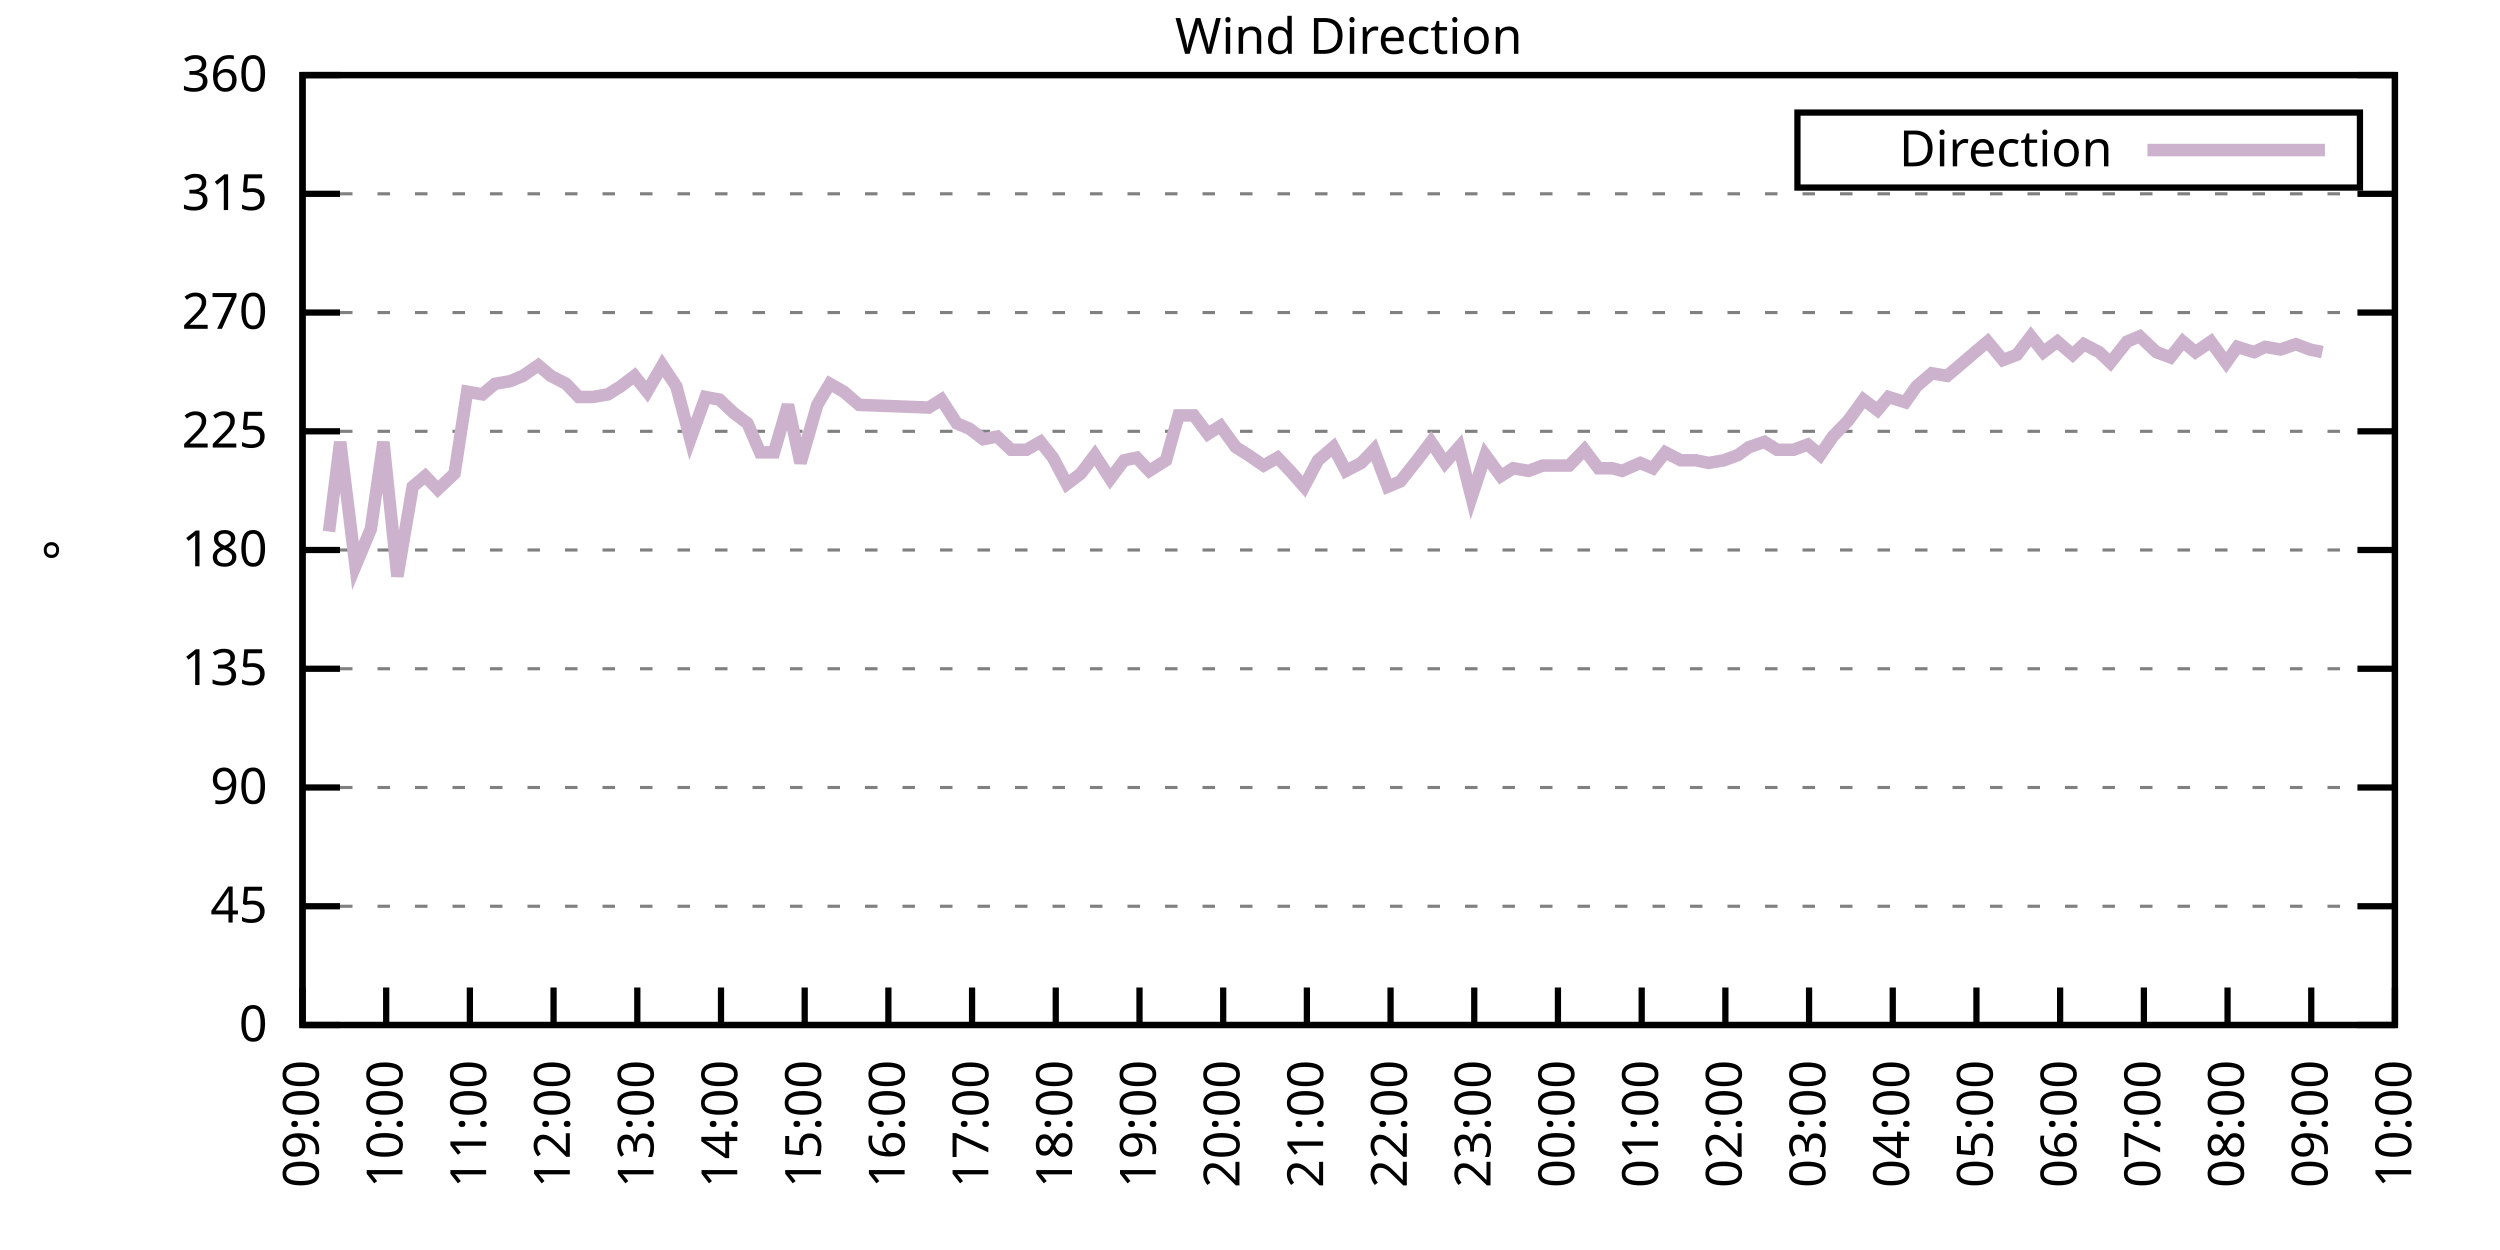
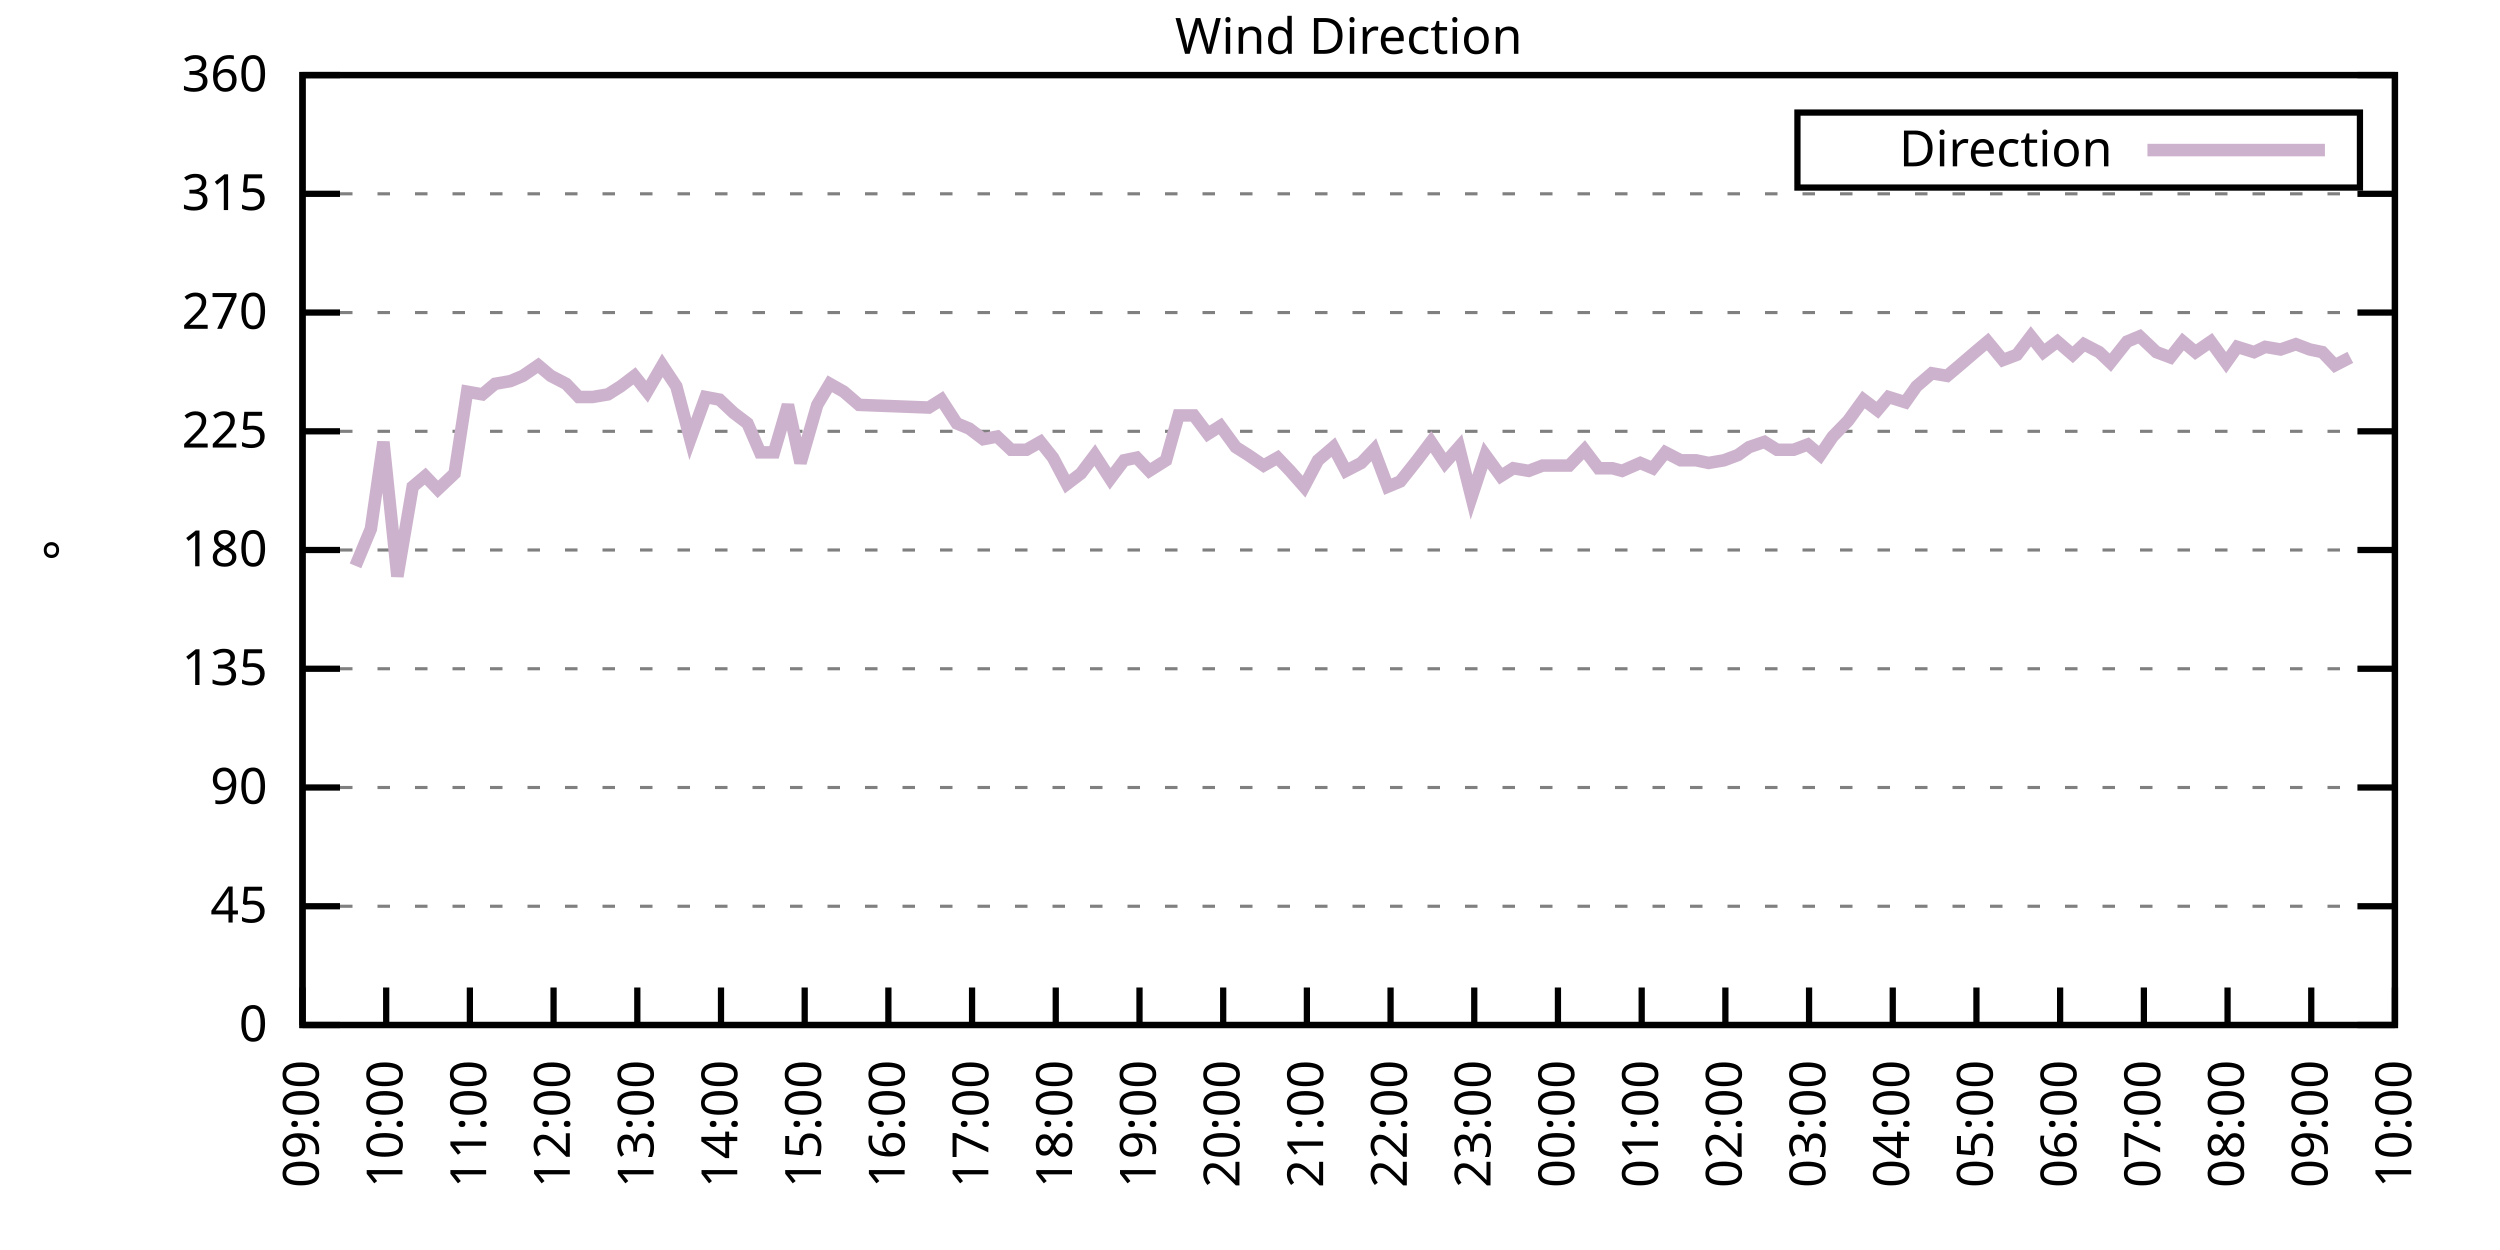
<svg xmlns="http://www.w3.org/2000/svg" xmlns:xlink="http://www.w3.org/1999/xlink" width="400" height="200" viewBox="0 0 400 200">
  <g id="gnuplot_canvas">
    <rect x="0" y="0" width="400" height="200" fill="none" />
    <defs>
      <circle id="gpDot" r="0.5" stroke-width="0.5" stroke="currentColor" />
      <path id="gpPt0" stroke-width="0.333" stroke="currentColor" d="M-1,0 h2 M0,-1 v2" />
      <path id="gpPt1" stroke-width="0.333" stroke="currentColor" d="M-1,-1 L1,1 M1,-1 L-1,1" />
      <path id="gpPt2" stroke-width="0.333" stroke="currentColor" d="M-1,0 L1,0 M0,-1 L0,1 M-1,-1 L1,1 M-1,1 L1,-1" />
      <rect id="gpPt3" stroke-width="0.333" stroke="currentColor" x="-1" y="-1" width="2" height="2" />
      <rect id="gpPt4" stroke-width="0.333" stroke="currentColor" fill="currentColor" x="-1" y="-1" width="2" height="2" />
      <circle id="gpPt5" stroke-width="0.333" stroke="currentColor" cx="0" cy="0" r="1" />
      <use xlink:href="#gpPt5" id="gpPt6" fill="currentColor" stroke="none" />
      <path id="gpPt7" stroke-width="0.333" stroke="currentColor" d="M0,-1.33 L-1.33,0.67 L1.33,0.67 z" />
      <use xlink:href="#gpPt7" id="gpPt8" fill="currentColor" stroke="none" />
      <use xlink:href="#gpPt7" id="gpPt9" stroke="currentColor" transform="rotate(180)" />
      <use xlink:href="#gpPt9" id="gpPt10" fill="currentColor" stroke="none" />
      <use xlink:href="#gpPt3" id="gpPt11" stroke="currentColor" transform="rotate(45)" />
      <use xlink:href="#gpPt11" id="gpPt12" fill="currentColor" stroke="none" />
      <path id="gpPt13" stroke-width="0.333" stroke="currentColor" d="M0,1.330 L1.265,0.411 L0.782,-1.067 L-0.782,-1.076 L-1.265,0.411 z" />
      <use xlink:href="#gpPt13" id="gpPt14" fill="currentColor" stroke="none" />
      <filter id="textbox" filterUnits="objectBoundingBox" x="0" y="0" height="1" width="1">
        <feFlood flood-color="white" flood-opacity="1" result="bgnd" />
        <feComposite in="SourceGraphic" in2="bgnd" operator="atop" />
      </filter>
      <filter id="greybox" filterUnits="objectBoundingBox" x="0" y="0" height="1" width="1">
        <feFlood flood-color="lightgrey" flood-opacity="1" result="grey" />
        <feComposite in="SourceGraphic" in2="grey" operator="atop" />
      </filter>
    </defs>
    <g fill="none" color="white" stroke="currentColor" stroke-width="1.00" stroke-linecap="butt" stroke-linejoin="miter">
</g>
    <g fill="none" color="black" stroke="currentColor" stroke-width="1.00" stroke-linecap="butt" stroke-linejoin="miter">
      <g stroke="none" shape-rendering="crispEdges">
        <polygon fill="rgb(255, 255, 255)" points="48.40,164.00 383.18,164.00 383.18,12.02 48.40,12.02 " />
      </g>
    </g>
    <g fill="none" color="black" stroke="currentColor" stroke-width="1.00" stroke-linecap="butt" stroke-linejoin="miter">
</g>
    <g fill="none" color="black" stroke="black" stroke-width="0.50" stroke-linecap="butt" stroke-linejoin="miter">
</g>
    <g fill="none" color="gray" stroke="currentColor" stroke-width="0.50" stroke-linecap="butt" stroke-linejoin="miter">
      <path stroke="gray" stroke-dasharray="2,4" class="gridline" d="M48.40,164.00 L383.19,164.00  " />
    </g>
    <g fill="none" color="gray" stroke="gray" stroke-width="1.00" stroke-linecap="butt" stroke-linejoin="miter">
</g>
    <g fill="none" color="black" stroke="currentColor" stroke-width="1.00" stroke-linecap="butt" stroke-linejoin="miter">
      <path stroke="black" d="M48.40,164.00 L54.40,164.00 M383.19,164.00 L377.19,164.00  " />
      <g transform="translate(42.80,166.60)" stroke="none" fill="black" font-family="Sans" font-size="8.00" text-anchor="end">
        <text>
          <tspan font-family="Sans"> 0</tspan>
        </text>
      </g>
    </g>
    <g fill="none" color="black" stroke="currentColor" stroke-width="1.00" stroke-linecap="butt" stroke-linejoin="miter">
</g>
    <g fill="none" color="black" stroke="black" stroke-width="0.50" stroke-linecap="butt" stroke-linejoin="miter">
</g>
    <g fill="none" color="gray" stroke="currentColor" stroke-width="0.50" stroke-linecap="butt" stroke-linejoin="miter">
      <path stroke="gray" stroke-dasharray="2,4" class="gridline" d="M48.40,145.00 L383.19,145.00  " />
    </g>
    <g fill="none" color="gray" stroke="gray" stroke-width="1.00" stroke-linecap="butt" stroke-linejoin="miter">
</g>
    <g fill="none" color="black" stroke="currentColor" stroke-width="1.00" stroke-linecap="butt" stroke-linejoin="miter">
      <path stroke="black" d="M48.40,145.00 L54.40,145.00 M383.19,145.00 L377.19,145.00  " />
      <g transform="translate(42.80,147.60)" stroke="none" fill="black" font-family="Sans" font-size="8.00" text-anchor="end">
        <text>
          <tspan font-family="Sans"> 45</tspan>
        </text>
      </g>
    </g>
    <g fill="none" color="black" stroke="currentColor" stroke-width="1.00" stroke-linecap="butt" stroke-linejoin="miter">
</g>
    <g fill="none" color="black" stroke="black" stroke-width="0.50" stroke-linecap="butt" stroke-linejoin="miter">
</g>
    <g fill="none" color="gray" stroke="currentColor" stroke-width="0.50" stroke-linecap="butt" stroke-linejoin="miter">
      <path stroke="gray" stroke-dasharray="2,4" class="gridline" d="M48.40,126.00 L383.19,126.00  " />
    </g>
    <g fill="none" color="gray" stroke="gray" stroke-width="1.00" stroke-linecap="butt" stroke-linejoin="miter">
</g>
    <g fill="none" color="black" stroke="currentColor" stroke-width="1.00" stroke-linecap="butt" stroke-linejoin="miter">
      <path stroke="black" d="M48.40,126.00 L54.40,126.00 M383.19,126.00 L377.19,126.00  " />
      <g transform="translate(42.80,128.60)" stroke="none" fill="black" font-family="Sans" font-size="8.00" text-anchor="end">
        <text>
          <tspan font-family="Sans"> 90</tspan>
        </text>
      </g>
    </g>
    <g fill="none" color="black" stroke="currentColor" stroke-width="1.00" stroke-linecap="butt" stroke-linejoin="miter">
</g>
    <g fill="none" color="black" stroke="black" stroke-width="0.50" stroke-linecap="butt" stroke-linejoin="miter">
</g>
    <g fill="none" color="gray" stroke="currentColor" stroke-width="0.50" stroke-linecap="butt" stroke-linejoin="miter">
      <path stroke="gray" stroke-dasharray="2,4" class="gridline" d="M48.40,107.00 L383.19,107.00  " />
    </g>
    <g fill="none" color="gray" stroke="gray" stroke-width="1.00" stroke-linecap="butt" stroke-linejoin="miter">
</g>
    <g fill="none" color="black" stroke="currentColor" stroke-width="1.00" stroke-linecap="butt" stroke-linejoin="miter">
      <path stroke="black" d="M48.40,107.00 L54.40,107.00 M383.19,107.00 L377.19,107.00  " />
      <g transform="translate(42.80,109.60)" stroke="none" fill="black" font-family="Sans" font-size="8.00" text-anchor="end">
        <text>
          <tspan font-family="Sans"> 135</tspan>
        </text>
      </g>
    </g>
    <g fill="none" color="black" stroke="currentColor" stroke-width="1.00" stroke-linecap="butt" stroke-linejoin="miter">
</g>
    <g fill="none" color="black" stroke="black" stroke-width="0.50" stroke-linecap="butt" stroke-linejoin="miter">
</g>
    <g fill="none" color="gray" stroke="currentColor" stroke-width="0.50" stroke-linecap="butt" stroke-linejoin="miter">
      <path stroke="gray" stroke-dasharray="2,4" class="gridline" d="M48.40,88.00 L383.19,88.00  " />
    </g>
    <g fill="none" color="gray" stroke="gray" stroke-width="1.00" stroke-linecap="butt" stroke-linejoin="miter">
</g>
    <g fill="none" color="black" stroke="currentColor" stroke-width="1.00" stroke-linecap="butt" stroke-linejoin="miter">
      <path stroke="black" d="M48.40,88.00 L54.40,88.00 M383.19,88.00 L377.19,88.00  " />
      <g transform="translate(42.80,90.60)" stroke="none" fill="black" font-family="Sans" font-size="8.00" text-anchor="end">
        <text>
          <tspan font-family="Sans"> 180</tspan>
        </text>
      </g>
    </g>
    <g fill="none" color="black" stroke="currentColor" stroke-width="1.00" stroke-linecap="butt" stroke-linejoin="miter">
</g>
    <g fill="none" color="black" stroke="black" stroke-width="0.50" stroke-linecap="butt" stroke-linejoin="miter">
</g>
    <g fill="none" color="gray" stroke="currentColor" stroke-width="0.50" stroke-linecap="butt" stroke-linejoin="miter">
      <path stroke="gray" stroke-dasharray="2,4" class="gridline" d="M48.40,69.01 L383.19,69.01  " />
    </g>
    <g fill="none" color="gray" stroke="gray" stroke-width="1.00" stroke-linecap="butt" stroke-linejoin="miter">
</g>
    <g fill="none" color="black" stroke="currentColor" stroke-width="1.00" stroke-linecap="butt" stroke-linejoin="miter">
      <path stroke="black" d="M48.40,69.01 L54.40,69.01 M383.19,69.01 L377.19,69.01  " />
      <g transform="translate(42.80,71.61)" stroke="none" fill="black" font-family="Sans" font-size="8.00" text-anchor="end">
        <text>
          <tspan font-family="Sans"> 225</tspan>
        </text>
      </g>
    </g>
    <g fill="none" color="black" stroke="currentColor" stroke-width="1.00" stroke-linecap="butt" stroke-linejoin="miter">
</g>
    <g fill="none" color="black" stroke="black" stroke-width="0.50" stroke-linecap="butt" stroke-linejoin="miter">
</g>
    <g fill="none" color="gray" stroke="currentColor" stroke-width="0.50" stroke-linecap="butt" stroke-linejoin="miter">
      <path stroke="gray" stroke-dasharray="2,4" class="gridline" d="M48.40,50.01 L383.19,50.01  " />
    </g>
    <g fill="none" color="gray" stroke="gray" stroke-width="1.00" stroke-linecap="butt" stroke-linejoin="miter">
</g>
    <g fill="none" color="black" stroke="currentColor" stroke-width="1.00" stroke-linecap="butt" stroke-linejoin="miter">
      <path stroke="black" d="M48.40,50.01 L54.40,50.01 M383.19,50.01 L377.19,50.01  " />
      <g transform="translate(42.80,52.61)" stroke="none" fill="black" font-family="Sans" font-size="8.00" text-anchor="end">
        <text>
          <tspan font-family="Sans"> 270</tspan>
        </text>
      </g>
    </g>
    <g fill="none" color="black" stroke="currentColor" stroke-width="1.00" stroke-linecap="butt" stroke-linejoin="miter">
</g>
    <g fill="none" color="black" stroke="black" stroke-width="0.50" stroke-linecap="butt" stroke-linejoin="miter">
</g>
    <g fill="none" color="gray" stroke="currentColor" stroke-width="0.50" stroke-linecap="butt" stroke-linejoin="miter">
      <path stroke="gray" stroke-dasharray="2,4" class="gridline" d="M48.40,31.01 L383.19,31.01  " />
    </g>
    <g fill="none" color="gray" stroke="gray" stroke-width="1.00" stroke-linecap="butt" stroke-linejoin="miter">
</g>
    <g fill="none" color="black" stroke="currentColor" stroke-width="1.00" stroke-linecap="butt" stroke-linejoin="miter">
      <path stroke="black" d="M48.40,31.01 L54.40,31.01 M383.19,31.01 L377.19,31.01  " />
      <g transform="translate(42.80,33.61)" stroke="none" fill="black" font-family="Sans" font-size="8.00" text-anchor="end">
        <text>
          <tspan font-family="Sans"> 315</tspan>
        </text>
      </g>
    </g>
    <g fill="none" color="black" stroke="currentColor" stroke-width="1.00" stroke-linecap="butt" stroke-linejoin="miter">
</g>
    <g fill="none" color="black" stroke="black" stroke-width="0.50" stroke-linecap="butt" stroke-linejoin="miter">
</g>
    <g fill="none" color="gray" stroke="currentColor" stroke-width="0.50" stroke-linecap="butt" stroke-linejoin="miter">
      <path stroke="gray" stroke-dasharray="2,4" class="gridline" d="M48.40,12.01 L383.19,12.01  " />
    </g>
    <g fill="none" color="gray" stroke="gray" stroke-width="1.00" stroke-linecap="butt" stroke-linejoin="miter">
</g>
    <g fill="none" color="black" stroke="currentColor" stroke-width="1.00" stroke-linecap="butt" stroke-linejoin="miter">
      <path stroke="black" d="M48.40,12.01 L54.40,12.01 M383.19,12.01 L377.19,12.01  " />
      <g transform="translate(42.80,14.61)" stroke="none" fill="black" font-family="Sans" font-size="8.00" text-anchor="end">
        <text>
          <tspan font-family="Sans"> 360</tspan>
        </text>
      </g>
    </g>
    <g fill="none" color="black" stroke="currentColor" stroke-width="1.00" stroke-linecap="butt" stroke-linejoin="miter">
      <path stroke="black" d="M48.40,164.00 L48.40,158.00  " />
      <g transform="translate(51.00,169.60) rotate(270.00)" stroke="none" fill="black" font-family="Sans" font-size="8.00" text-anchor="end">
        <text>
          <tspan font-family="Sans">09:00</tspan>
        </text>
      </g>
    </g>
    <g fill="none" color="black" stroke="currentColor" stroke-width="1.00" stroke-linecap="butt" stroke-linejoin="miter">
      <path stroke="black" d="M61.79,164.00 L61.79,158.00  " />
      <g transform="translate(64.39,169.60) rotate(270.00)" stroke="none" fill="black" font-family="Sans" font-size="8.00" text-anchor="end">
        <text>
          <tspan font-family="Sans">10:00</tspan>
        </text>
      </g>
    </g>
    <g fill="none" color="black" stroke="currentColor" stroke-width="1.00" stroke-linecap="butt" stroke-linejoin="miter">
      <path stroke="black" d="M75.18,164.00 L75.18,158.00  " />
      <g transform="translate(77.78,169.60) rotate(270.00)" stroke="none" fill="black" font-family="Sans" font-size="8.00" text-anchor="end">
        <text>
          <tspan font-family="Sans">11:00</tspan>
        </text>
      </g>
    </g>
    <g fill="none" color="black" stroke="currentColor" stroke-width="1.00" stroke-linecap="butt" stroke-linejoin="miter">
      <path stroke="black" d="M88.57,164.00 L88.57,158.00  " />
      <g transform="translate(91.17,169.60) rotate(270.00)" stroke="none" fill="black" font-family="Sans" font-size="8.00" text-anchor="end">
        <text>
          <tspan font-family="Sans">12:00</tspan>
        </text>
      </g>
    </g>
    <g fill="none" color="black" stroke="currentColor" stroke-width="1.00" stroke-linecap="butt" stroke-linejoin="miter">
      <path stroke="black" d="M101.97,164.00 L101.97,158.00  " />
      <g transform="translate(104.57,169.60) rotate(270.00)" stroke="none" fill="black" font-family="Sans" font-size="8.00" text-anchor="end">
        <text>
          <tspan font-family="Sans">13:00</tspan>
        </text>
      </g>
    </g>
    <g fill="none" color="black" stroke="currentColor" stroke-width="1.00" stroke-linecap="butt" stroke-linejoin="miter">
      <path stroke="black" d="M115.36,164.00 L115.36,158.00  " />
      <g transform="translate(117.96,169.60) rotate(270.00)" stroke="none" fill="black" font-family="Sans" font-size="8.00" text-anchor="end">
        <text>
          <tspan font-family="Sans">14:00</tspan>
        </text>
      </g>
    </g>
    <g fill="none" color="black" stroke="currentColor" stroke-width="1.00" stroke-linecap="butt" stroke-linejoin="miter">
      <path stroke="black" d="M128.75,164.00 L128.75,158.00  " />
      <g transform="translate(131.35,169.60) rotate(270.00)" stroke="none" fill="black" font-family="Sans" font-size="8.00" text-anchor="end">
        <text>
          <tspan font-family="Sans">15:00</tspan>
        </text>
      </g>
    </g>
    <g fill="none" color="black" stroke="currentColor" stroke-width="1.00" stroke-linecap="butt" stroke-linejoin="miter">
      <path stroke="black" d="M142.14,164.00 L142.14,158.00  " />
      <g transform="translate(144.74,169.60) rotate(270.00)" stroke="none" fill="black" font-family="Sans" font-size="8.00" text-anchor="end">
        <text>
          <tspan font-family="Sans">16:00</tspan>
        </text>
      </g>
    </g>
    <g fill="none" color="black" stroke="currentColor" stroke-width="1.00" stroke-linecap="butt" stroke-linejoin="miter">
      <path stroke="black" d="M155.53,164.00 L155.53,158.00  " />
      <g transform="translate(158.13,169.60) rotate(270.00)" stroke="none" fill="black" font-family="Sans" font-size="8.00" text-anchor="end">
        <text>
          <tspan font-family="Sans">17:00</tspan>
        </text>
      </g>
    </g>
    <g fill="none" color="black" stroke="currentColor" stroke-width="1.00" stroke-linecap="butt" stroke-linejoin="miter">
      <path stroke="black" d="M168.92,164.00 L168.92,158.00  " />
      <g transform="translate(171.52,169.60) rotate(270.00)" stroke="none" fill="black" font-family="Sans" font-size="8.00" text-anchor="end">
        <text>
          <tspan font-family="Sans">18:00</tspan>
        </text>
      </g>
    </g>
    <g fill="none" color="black" stroke="currentColor" stroke-width="1.00" stroke-linecap="butt" stroke-linejoin="miter">
      <path stroke="black" d="M182.32,164.00 L182.32,158.00  " />
      <g transform="translate(184.92,169.60) rotate(270.00)" stroke="none" fill="black" font-family="Sans" font-size="8.00" text-anchor="end">
        <text>
          <tspan font-family="Sans">19:00</tspan>
        </text>
      </g>
    </g>
    <g fill="none" color="black" stroke="currentColor" stroke-width="1.00" stroke-linecap="butt" stroke-linejoin="miter">
      <path stroke="black" d="M195.71,164.00 L195.71,158.00  " />
      <g transform="translate(198.31,169.60) rotate(270.00)" stroke="none" fill="black" font-family="Sans" font-size="8.00" text-anchor="end">
        <text>
          <tspan font-family="Sans">20:00</tspan>
        </text>
      </g>
    </g>
    <g fill="none" color="black" stroke="currentColor" stroke-width="1.00" stroke-linecap="butt" stroke-linejoin="miter">
      <path stroke="black" d="M209.10,164.00 L209.10,158.00  " />
      <g transform="translate(211.70,169.60) rotate(270.00)" stroke="none" fill="black" font-family="Sans" font-size="8.00" text-anchor="end">
        <text>
          <tspan font-family="Sans">21:00</tspan>
        </text>
      </g>
    </g>
    <g fill="none" color="black" stroke="currentColor" stroke-width="1.00" stroke-linecap="butt" stroke-linejoin="miter">
      <path stroke="black" d="M222.49,164.00 L222.49,158.00  " />
      <g transform="translate(225.09,169.60) rotate(270.00)" stroke="none" fill="black" font-family="Sans" font-size="8.00" text-anchor="end">
        <text>
          <tspan font-family="Sans">22:00</tspan>
        </text>
      </g>
    </g>
    <g fill="none" color="black" stroke="currentColor" stroke-width="1.00" stroke-linecap="butt" stroke-linejoin="miter">
      <path stroke="black" d="M235.88,164.00 L235.88,158.00  " />
      <g transform="translate(238.48,169.60) rotate(270.00)" stroke="none" fill="black" font-family="Sans" font-size="8.00" text-anchor="end">
        <text>
          <tspan font-family="Sans">23:00</tspan>
        </text>
      </g>
    </g>
    <g fill="none" color="black" stroke="currentColor" stroke-width="1.00" stroke-linecap="butt" stroke-linejoin="miter">
      <path stroke="black" d="M249.27,164.00 L249.27,158.00  " />
      <g transform="translate(251.87,169.60) rotate(270.00)" stroke="none" fill="black" font-family="Sans" font-size="8.00" text-anchor="end">
        <text>
          <tspan font-family="Sans">00:00</tspan>
        </text>
      </g>
    </g>
    <g fill="none" color="black" stroke="currentColor" stroke-width="1.00" stroke-linecap="butt" stroke-linejoin="miter">
      <path stroke="black" d="M262.67,164.00 L262.67,158.00  " />
      <g transform="translate(265.27,169.60) rotate(270.00)" stroke="none" fill="black" font-family="Sans" font-size="8.00" text-anchor="end">
        <text>
          <tspan font-family="Sans">01:00</tspan>
        </text>
      </g>
    </g>
    <g fill="none" color="black" stroke="currentColor" stroke-width="1.00" stroke-linecap="butt" stroke-linejoin="miter">
      <path stroke="black" d="M276.06,164.00 L276.06,158.00  " />
      <g transform="translate(278.66,169.60) rotate(270.00)" stroke="none" fill="black" font-family="Sans" font-size="8.00" text-anchor="end">
        <text>
          <tspan font-family="Sans">02:00</tspan>
        </text>
      </g>
    </g>
    <g fill="none" color="black" stroke="currentColor" stroke-width="1.00" stroke-linecap="butt" stroke-linejoin="miter">
      <path stroke="black" d="M289.45,164.00 L289.45,158.00  " />
      <g transform="translate(292.05,169.60) rotate(270.00)" stroke="none" fill="black" font-family="Sans" font-size="8.00" text-anchor="end">
        <text>
          <tspan font-family="Sans">03:00</tspan>
        </text>
      </g>
    </g>
    <g fill="none" color="black" stroke="currentColor" stroke-width="1.00" stroke-linecap="butt" stroke-linejoin="miter">
      <path stroke="black" d="M302.84,164.00 L302.84,158.00  " />
      <g transform="translate(305.44,169.60) rotate(270.00)" stroke="none" fill="black" font-family="Sans" font-size="8.00" text-anchor="end">
        <text>
          <tspan font-family="Sans">04:00</tspan>
        </text>
      </g>
    </g>
    <g fill="none" color="black" stroke="currentColor" stroke-width="1.00" stroke-linecap="butt" stroke-linejoin="miter">
      <path stroke="black" d="M316.23,164.00 L316.23,158.00  " />
      <g transform="translate(318.83,169.60) rotate(270.00)" stroke="none" fill="black" font-family="Sans" font-size="8.00" text-anchor="end">
        <text>
          <tspan font-family="Sans">05:00</tspan>
        </text>
      </g>
    </g>
    <g fill="none" color="black" stroke="currentColor" stroke-width="1.00" stroke-linecap="butt" stroke-linejoin="miter">
      <path stroke="black" d="M329.62,164.00 L329.62,158.00  " />
      <g transform="translate(332.22,169.60) rotate(270.00)" stroke="none" fill="black" font-family="Sans" font-size="8.00" text-anchor="end">
        <text>
          <tspan font-family="Sans">06:00</tspan>
        </text>
      </g>
    </g>
    <g fill="none" color="black" stroke="currentColor" stroke-width="1.00" stroke-linecap="butt" stroke-linejoin="miter">
      <path stroke="black" d="M343.02,164.00 L343.02,158.00  " />
      <g transform="translate(345.62,169.60) rotate(270.00)" stroke="none" fill="black" font-family="Sans" font-size="8.00" text-anchor="end">
        <text>
          <tspan font-family="Sans">07:00</tspan>
        </text>
      </g>
    </g>
    <g fill="none" color="black" stroke="currentColor" stroke-width="1.00" stroke-linecap="butt" stroke-linejoin="miter">
      <path stroke="black" d="M356.41,164.00 L356.41,158.00  " />
      <g transform="translate(359.01,169.60) rotate(270.00)" stroke="none" fill="black" font-family="Sans" font-size="8.00" text-anchor="end">
        <text>
          <tspan font-family="Sans">08:00</tspan>
        </text>
      </g>
    </g>
    <g fill="none" color="black" stroke="currentColor" stroke-width="1.00" stroke-linecap="butt" stroke-linejoin="miter">
      <path stroke="black" d="M369.80,164.00 L369.80,158.00  " />
      <g transform="translate(372.40,169.60) rotate(270.00)" stroke="none" fill="black" font-family="Sans" font-size="8.00" text-anchor="end">
        <text>
          <tspan font-family="Sans">09:00</tspan>
        </text>
      </g>
    </g>
    <g fill="none" color="black" stroke="currentColor" stroke-width="1.00" stroke-linecap="butt" stroke-linejoin="miter">
      <path stroke="black" d="M383.19,164.00 L383.19,158.00  " />
      <g transform="translate(385.79,169.60) rotate(270.00)" stroke="none" fill="black" font-family="Sans" font-size="8.00" text-anchor="end">
        <text>
          <tspan font-family="Sans">10:00</tspan>
        </text>
      </g>
    </g>
    <g fill="none" color="black" stroke="currentColor" stroke-width="1.00" stroke-linecap="butt" stroke-linejoin="miter">
</g>
    <g fill="none" color="black" stroke="currentColor" stroke-width="1.00" stroke-linecap="butt" stroke-linejoin="miter">
      <path stroke="black" d="M48.40,12.01 L48.40,164.00 L383.19,164.00 L383.19,12.01 L48.40,12.01 Z  " />
    </g>
    <g fill="none" color="black" stroke="currentColor" stroke-width="1.00" stroke-linecap="butt" stroke-linejoin="miter">
</g>
    <g fill="none" color="black" stroke="currentColor" stroke-width="1.00" stroke-linecap="butt" stroke-linejoin="miter">
      <path stroke="black" d="M287.59,30.01 L287.59,18.01 L377.59,18.01 L377.59,30.01 L287.59,30.01 Z  " />
    </g>
    <g id="Wind_direction_plot_1">
      <g fill="none" color="white" stroke="black" stroke-width="2.00" stroke-linecap="butt" stroke-linejoin="miter">
</g>
      <g fill="none" color="black" stroke="currentColor" stroke-width="2.00" stroke-linecap="butt" stroke-linejoin="miter">
        <g transform="translate(337.99,26.61)" stroke="none" fill="black" font-family="Sans" font-size="8.00" text-anchor="end">
          <text>
            <tspan font-family="Sans">Direction</tspan>
          </text>
        </g>
      </g>
      <g fill="none" color="black" stroke="currentColor" stroke-width="2.00" stroke-linecap="butt" stroke-linejoin="miter">
-         <path stroke="rgb(204, 178, 204)" d="M343.59,24.01 L371.99,24.01 M52.64,85.05 L54.43,70.70 L56.88,90.54 L59.34,84.63 L61.35,70.70 L63.58,92.23   L66.03,77.87 L68.04,76.18 L70.05,78.29 L72.73,75.76 L74.74,62.67 L77.19,63.10 L79.20,61.41 L81.66,60.98   L83.66,60.14 L86.12,58.45 L88.13,60.14 L90.58,61.41 L92.59,63.52 L94.82,63.52 L97.28,63.10 L99.29,61.83   L101.52,60.14 L103.53,62.67 L105.98,58.45 L108.22,61.83 L110.45,70.27 L112.90,63.52 L115.13,63.94 L117.37,66.05   L119.60,67.74 L121.61,72.38 L123.84,72.38 L126.07,64.78 L128.08,74.07 L130.76,64.78 L132.77,61.41 L135.00,62.67   L137.45,64.78 L148.61,65.21 L150.62,63.94 L153.08,67.74 L155.09,68.58 L157.32,70.27 L159.55,69.85 L161.78,71.96   L164.24,71.96 L166.47,70.70 L168.48,73.23 L170.71,77.45 L172.94,75.76 L175.17,72.81 L177.63,76.61 L179.86,73.65   L181.87,73.23 L183.88,75.34 L186.56,73.65 L188.57,66.47 L191.02,66.47 L193.25,69.43 L195.26,68.16 L197.72,71.54   L199.73,72.81 L202.18,74.49 L204.41,73.23 L206.42,75.34 L208.65,77.87 L210.88,73.65 L213.34,71.54 L215.35,75.34   L217.80,74.07 L219.81,71.96 L222.04,77.87 L224.05,77.03 L226.73,73.65 L228.96,70.70 L231.20,74.07 L233.43,71.54   L235.44,79.56 L237.67,72.81 L240.12,76.18 L242.13,74.92 L244.59,75.34 L246.82,74.49 L249.05,74.49 L251.06,74.49   L253.51,71.96 L255.75,74.92 L257.98,74.92 L259.54,75.34 L262.44,74.07 L264.45,74.92 L266.46,72.38 L268.92,73.65   L271.37,73.65 L273.38,74.07 L275.83,73.65 L278.07,72.81 L279.85,71.54 L282.31,70.70 L284.32,71.96 L286.99,71.96   L289.23,71.12 L291.23,72.81 L293.24,69.85 L295.70,67.32 L298.15,63.94 L300.39,65.63 L302.17,63.52 L304.85,64.36   L306.63,61.83 L309.09,59.72 L311.54,60.14 L313.55,58.45 L316.01,56.34 L318.02,54.65 L320.47,57.61 L322.70,56.76   L324.94,53.81 L326.95,56.34 L329.18,54.65 L331.63,56.76 L333.42,55.07 L335.87,56.34 L337.66,58.03 L340.34,54.65   L342.35,53.81 L345.02,56.34 L347.26,57.18 L349.26,54.65 L351.27,56.34 L353.73,54.65 L356.18,58.03 L357.97,55.50   L360.65,56.34 L362.43,55.50 L364.89,55.92 L367.34,55.07 L369.58,55.92 L371.58,56.34  " />
+         <path stroke="rgb(204, 178, 204)" d="M343.59,24.01 L371.99,24.01 M56.88,90.54 L59.34,84.63 L61.35,70.70 L63.58,92.23 L66.03,77.87 L68.04,76.18   L70.05,78.29 L72.73,75.76 L74.74,62.67 L77.19,63.10 L79.20,61.41 L81.66,60.98 L83.66,60.14 L86.12,58.45   L88.13,60.14 L90.58,61.41 L92.59,63.52 L94.82,63.52 L97.28,63.10 L99.29,61.83 L101.52,60.14 L103.53,62.67   L105.98,58.45 L108.22,61.83 L110.45,70.27 L112.90,63.52 L115.13,63.94 L117.37,66.05 L119.60,67.74 L121.61,72.38   L123.84,72.38 L126.07,64.78 L128.08,74.07 L130.76,64.78 L132.77,61.41 L135.00,62.67 L137.45,64.78 L148.61,65.21   L150.62,63.94 L153.08,67.74 L155.09,68.58 L157.32,70.27 L159.55,69.85 L161.78,71.96 L164.24,71.96 L166.47,70.70   L168.48,73.23 L170.71,77.45 L172.94,75.76 L175.17,72.81 L177.63,76.61 L179.86,73.65 L181.87,73.23 L183.88,75.34   L186.56,73.65 L188.57,66.47 L191.02,66.47 L193.25,69.43 L195.26,68.16 L197.72,71.54 L199.73,72.81 L202.18,74.49   L204.41,73.23 L206.42,75.34 L208.65,77.87 L210.88,73.65 L213.34,71.54 L215.35,75.34 L217.80,74.07 L219.81,71.96   L222.04,77.87 L224.05,77.03 L226.73,73.65 L228.96,70.70 L231.20,74.07 L233.43,71.54 L235.44,79.56 L237.67,72.81   L240.12,76.18 L242.13,74.92 L244.59,75.34 L246.82,74.49 L249.05,74.49 L251.06,74.49 L253.51,71.96 L255.75,74.92   L257.98,74.92 L259.54,75.34 L262.44,74.07 L264.45,74.92 L266.46,72.38 L268.92,73.65 L271.37,73.65 L273.38,74.07   L275.83,73.65 L278.07,72.81 L279.85,71.54 L282.31,70.70 L284.32,71.96 L286.99,71.96 L289.23,71.12 L291.23,72.81   L293.24,69.85 L295.70,67.32 L298.15,63.94 L300.39,65.63 L302.17,63.52 L304.85,64.36 L306.63,61.83 L309.09,59.72   L311.54,60.14 L313.55,58.45 L316.01,56.34 L318.02,54.65 L320.47,57.61 L322.70,56.76 L324.94,53.81 L326.95,56.34   L329.18,54.65 L331.63,56.76 L333.42,55.07 L335.87,56.34 L337.66,58.03 L340.34,54.65 L342.35,53.81 L345.02,56.34   L347.26,57.18 L349.26,54.65 L351.27,56.34 L353.73,54.65 L356.18,58.03 L357.97,55.50 L360.65,56.34 L362.43,55.50   L364.89,55.92 L367.34,55.07 L369.58,55.92 L371.58,56.34 L373.59,58.45 L376.05,57.18  " />
      </g>
    </g>
    <g fill="none" color="black" stroke="currentColor" stroke-width="2.00" stroke-linecap="butt" stroke-linejoin="miter">
</g>
    <g fill="none" color="black" stroke="black" stroke-width="1.00" stroke-linecap="butt" stroke-linejoin="miter">
</g>
    <g fill="none" color="black" stroke="currentColor" stroke-width="1.00" stroke-linecap="butt" stroke-linejoin="miter">
      <path stroke="black" d="M48.40,12.01 L48.40,164.00 L383.19,164.00 L383.19,12.01 L48.40,12.01 Z  " />
      <g transform="translate(12.80,88.01) rotate(270.00)" stroke="none" fill="black" font-family="Sans" font-size="8.00" text-anchor="middle">
        <text>
          <tspan font-family="Sans">°</tspan>
        </text>
      </g>
    </g>
    <g fill="none" color="black" stroke="currentColor" stroke-width="1.00" stroke-linecap="butt" stroke-linejoin="miter">
</g>
    <g fill="none" color="black" stroke="currentColor" stroke-width="1.00" stroke-linecap="butt" stroke-linejoin="miter">
      <g transform="translate(215.79,8.61)" stroke="none" fill="black" font-family="Sans" font-size="8.00" text-anchor="middle">
        <text>
          <tspan font-family="Sans">Wind Direction</tspan>
        </text>
      </g>
    </g>
    <g fill="none" color="black" stroke="currentColor" stroke-width="1.00" stroke-linecap="butt" stroke-linejoin="miter">
</g>
  </g>
</svg>
